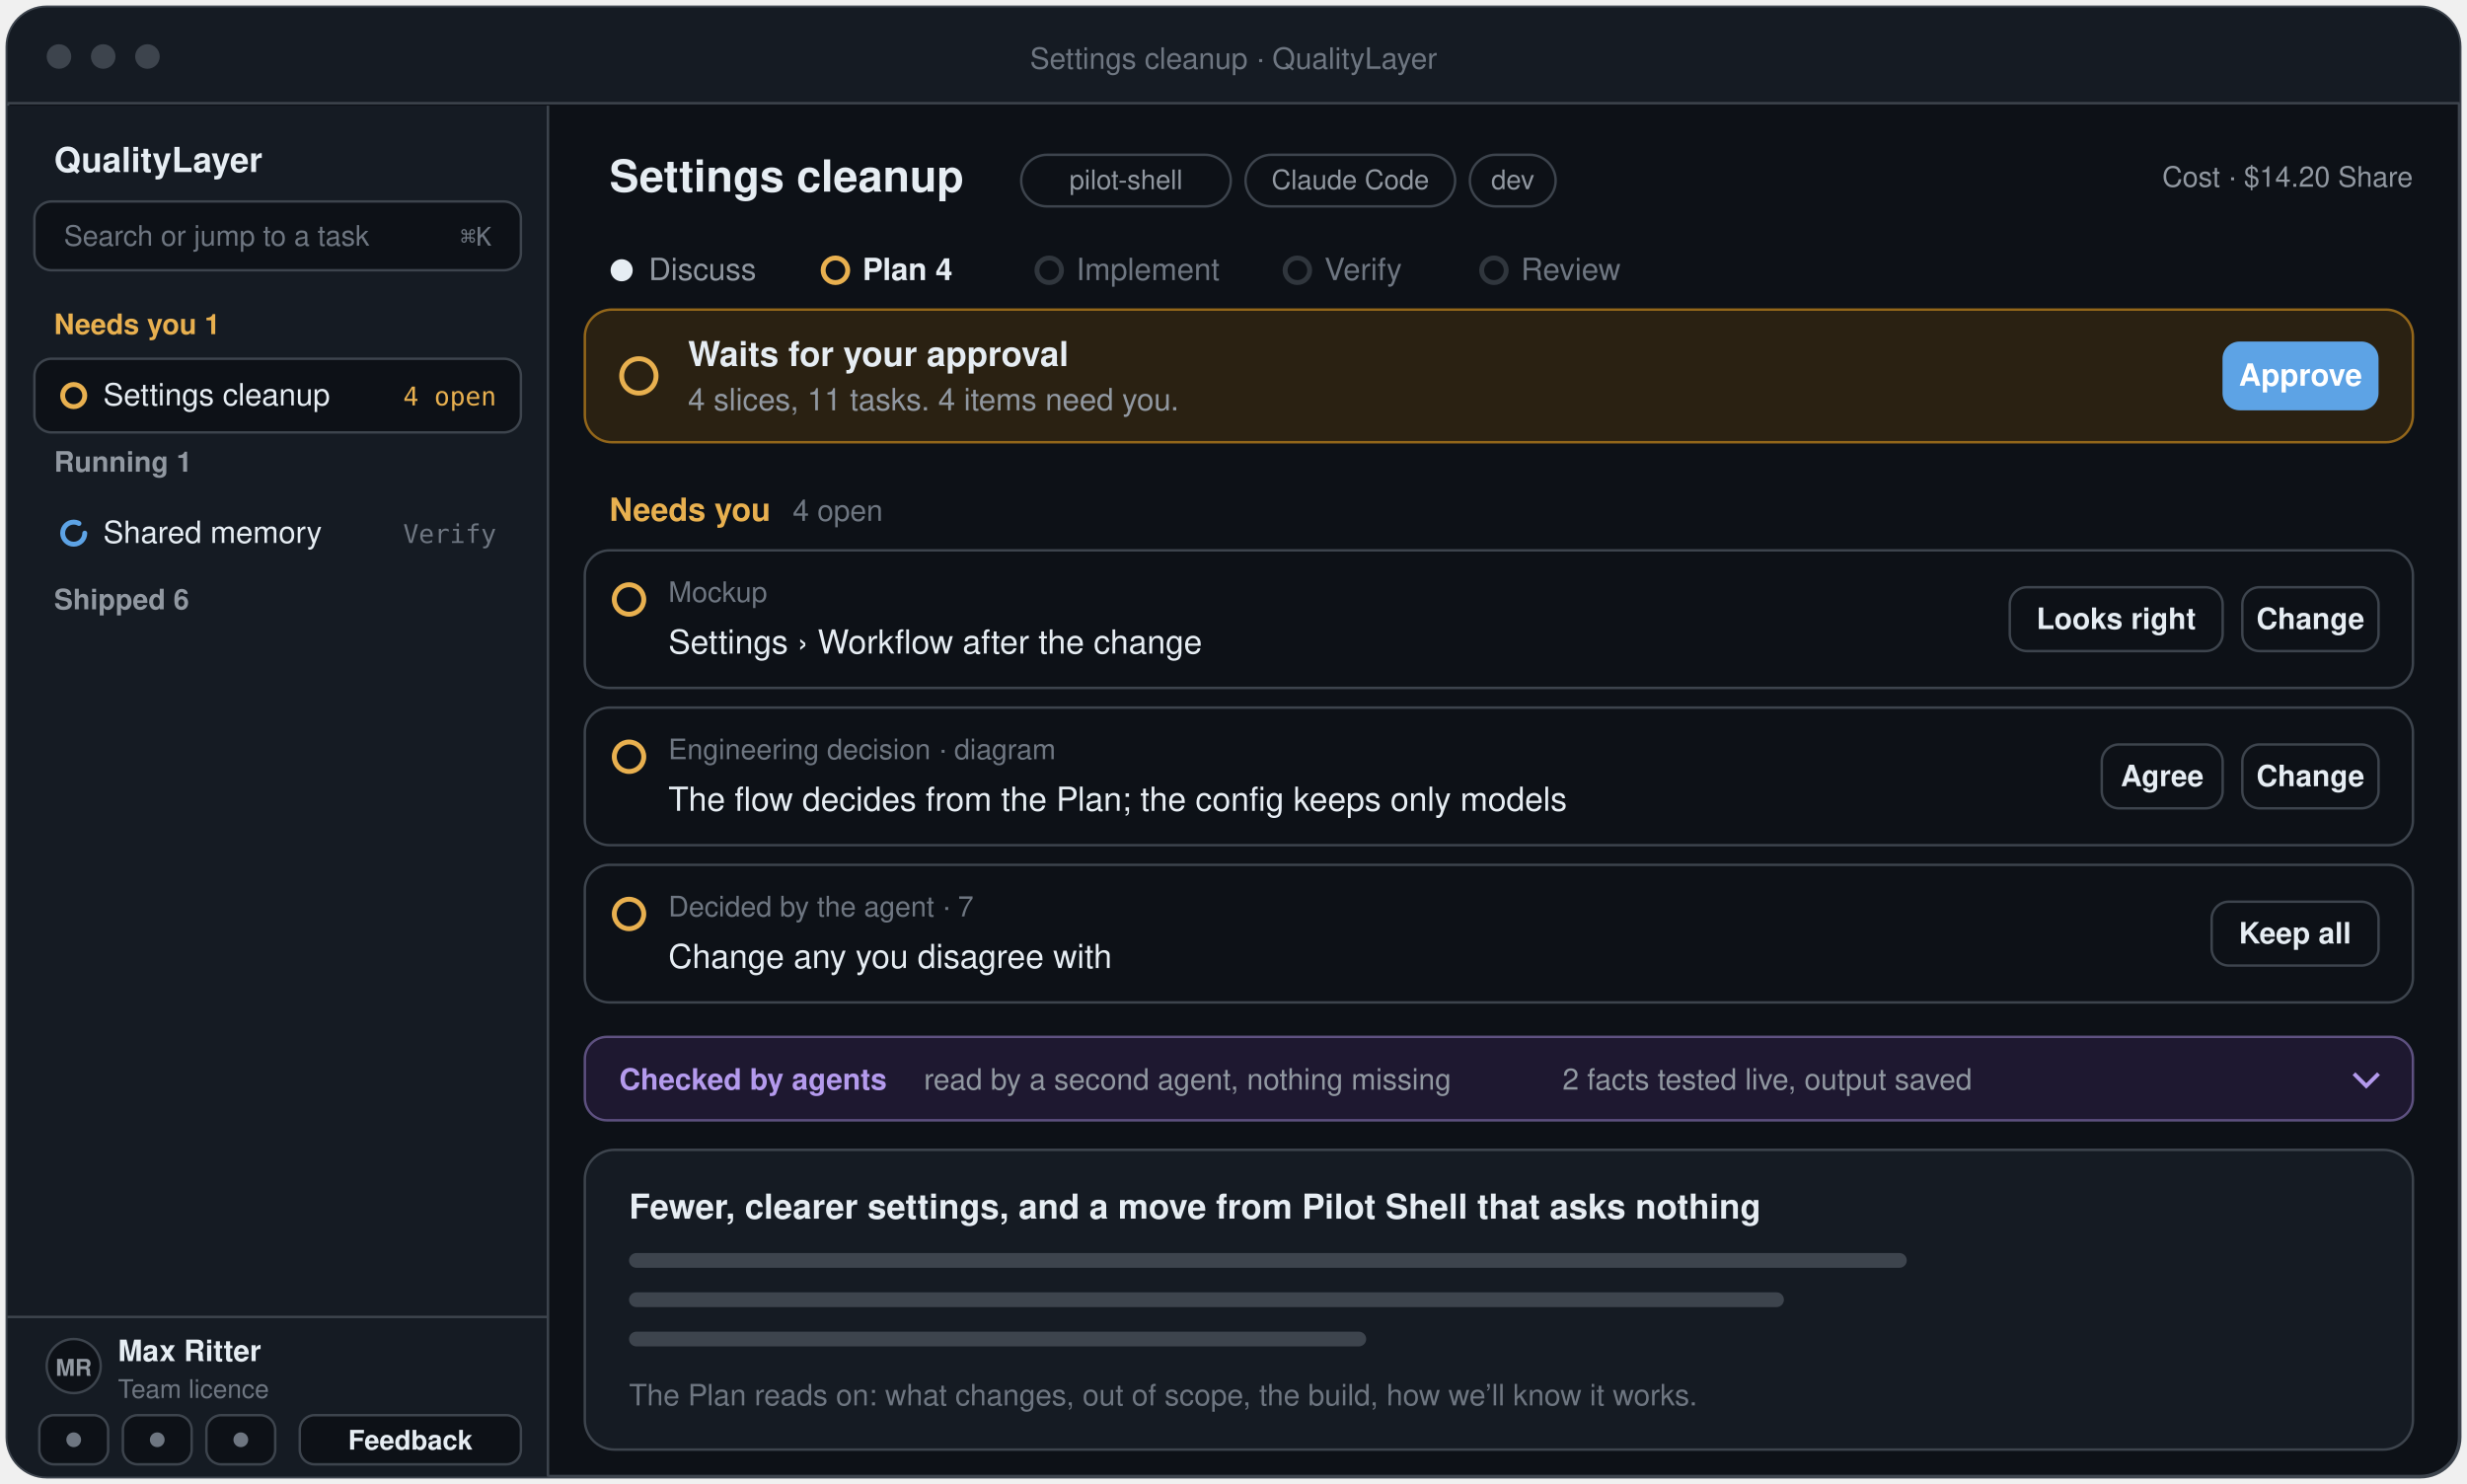
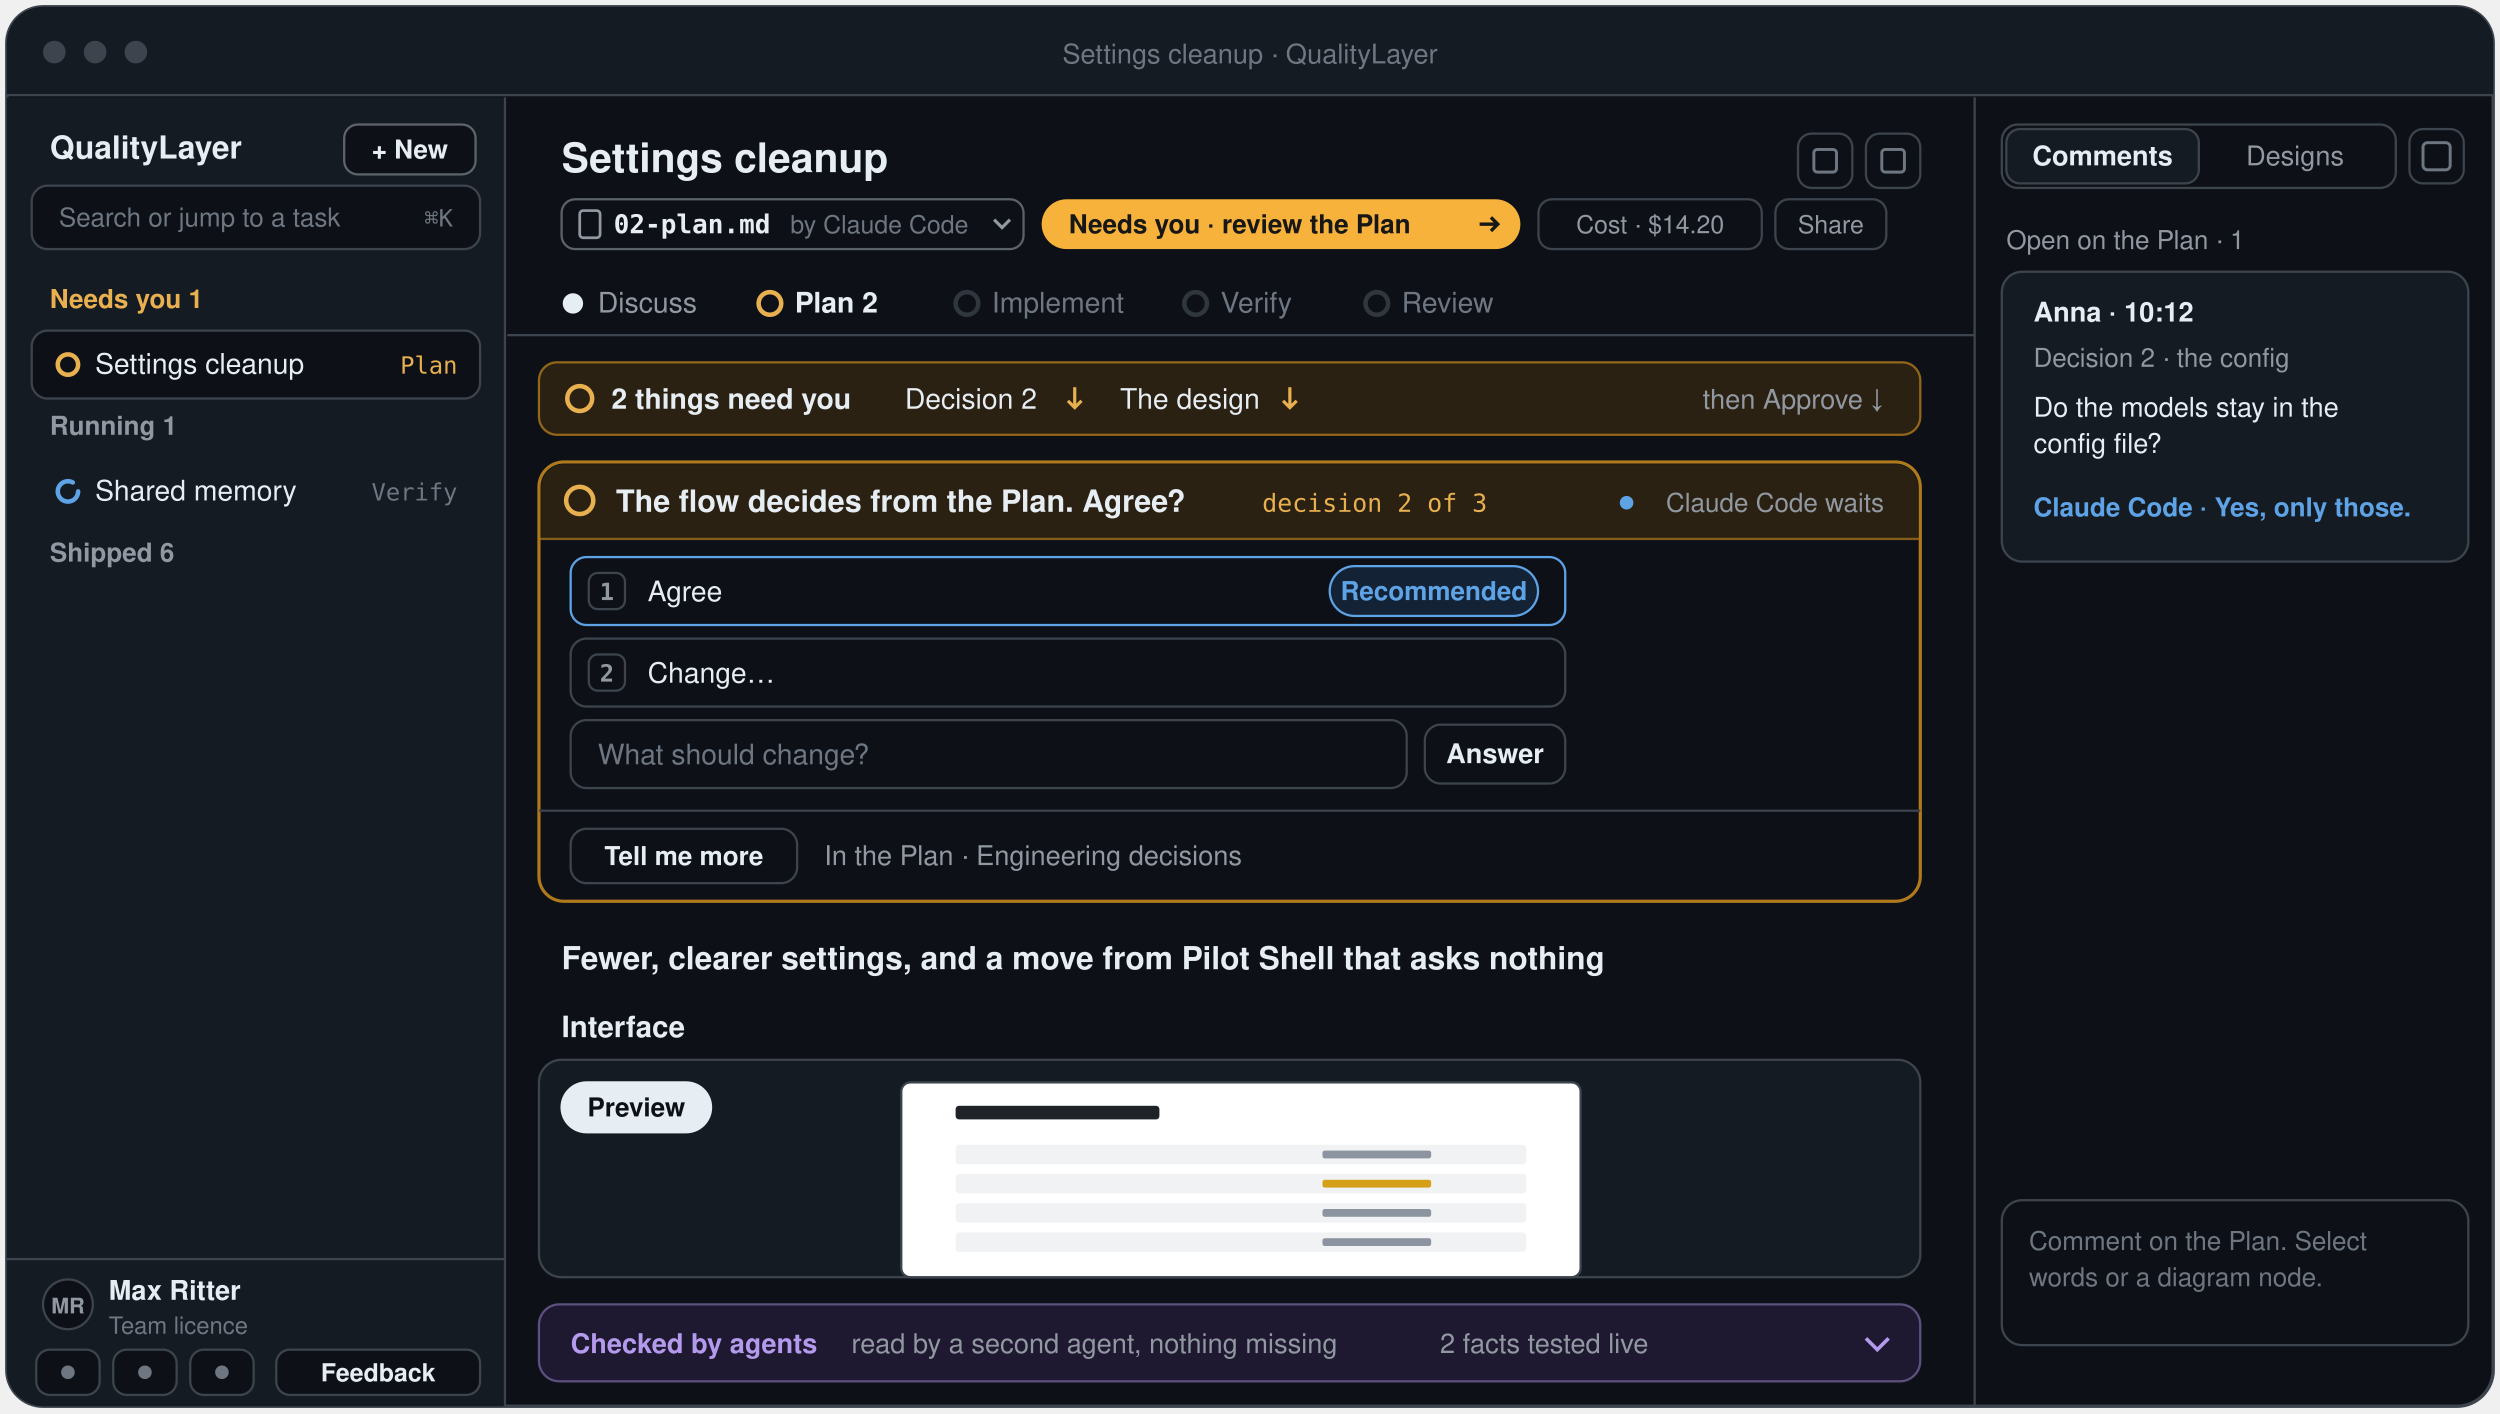
- <svg xmlns="http://www.w3.org/2000/svg" width="1004" height="604" viewBox="-2 -2 1004 604" role="img" aria-label="The QualityLayer App: the sidebar, the five step tabs, the step line with its Approve button, the items that need you, the line of what agents checked, and the Plan itself">
-   <rect x="1" y="1" width="998" height="598" rx="16" fill="#0d1117" stroke="#3d444d" stroke-width="1.5" />
-   <path d="M1 17 a16 16 0 0 1 16 -16 H983 a16 16 0 0 1 16 16 V40 H1 Z" fill="#151b23" />
-   <line x1="1" y1="40" x2="999" y2="40" stroke="#3d444d" />
+ <svg xmlns="http://www.w3.org/2000/svg" width="1104" height="624" viewBox="-2 -2 1104 624" role="img" aria-label="The QualityLayer App: the sidebar with + New, the header with the step’s file and the status pill, the five step tabs, the one line of what needs you, the question card, the Plan itself, and the right sidebar with Comments and Designs">
+   <rect x="1" y="1" width="1098" height="618" rx="16" fill="#0d1117" stroke="#3d444d" stroke-width="1.5" />
+   <path d="M1 17 a16 16 0 0 1 16 -16 H1083 a16 16 0 0 1 16 16 V40 H1 Z" fill="#151b23" />
+   <line x1="1" y1="40" x2="1099" y2="40" stroke="#3d444d" />
  <circle cx="22" cy="21" r="5" fill="#3d444d" />
  <circle cx="40" cy="21" r="5" fill="#3d444d" />
  <circle cx="58" cy="21" r="5" fill="#3d444d" />
-   <text x="500.0" y="26" font-family="-apple-system, BlinkMacSystemFont, 'Segoe UI', 'Helvetica Neue', Helvetica, Arial, sans-serif" font-size="12" font-weight="500" fill="#6e7681" text-anchor="middle">Settings cleanup · QualityLayer</text>
-   <path d="M1 41 H221 V599 H17 a16 16 0 0 1 -16 -16 Z" fill="#151b23" />
-   <line x1="221" y1="41" x2="221" y2="599" stroke="#3d444d" />
+   <text x="550.0" y="26" font-family="-apple-system, BlinkMacSystemFont, 'Segoe UI', 'Helvetica Neue', Helvetica, Arial, sans-serif" font-size="12" font-weight="500" fill="#6e7681" text-anchor="middle">Settings cleanup · QualityLayer</text>
+   <path d="M1 41 H221 V619 H17 a16 16 0 0 1 -16 -16 Z" fill="#151b23" />
+   <line x1="221" y1="41" x2="221" y2="619" stroke="#3d444d" />
  <text x="20" y="68" font-family="-apple-system, BlinkMacSystemFont, 'Segoe UI', 'Helvetica Neue', Helvetica, Arial, sans-serif" font-size="14" font-weight="700" fill="#e6edf3" text-anchor="start">QualityLayer</text>
+   <rect x="150" y="53" width="58" height="22" rx="6" fill="#0d1117" stroke="#9198a1" stroke-opacity="0.6" />
+   <text x="179" y="68" font-family="-apple-system, BlinkMacSystemFont, 'Segoe UI', 'Helvetica Neue', Helvetica, Arial, sans-serif" font-size="11.5" font-weight="600" fill="#e6edf3" text-anchor="middle">+ New</text>
  <rect x="12" y="80" width="198" height="28" rx="7" fill="#0d1117" stroke="#3d444d" />
  <text x="24" y="98" font-family="-apple-system, BlinkMacSystemFont, 'Segoe UI', 'Helvetica Neue', Helvetica, Arial, sans-serif" font-size="11.5" font-weight="400" fill="#6e7681" text-anchor="start">Search or jump to a task</text>
  <text x="198" y="98" font-family="ui-monospace, SFMono-Regular, Menlo, Consolas, monospace" font-size="10.5" font-weight="500" fill="#6e7681" text-anchor="end">⌘K</text>
  <text x="20" y="134" font-family="-apple-system, BlinkMacSystemFont, 'Segoe UI', 'Helvetica Neue', Helvetica, Arial, sans-serif" font-size="11.5" font-weight="650" fill="#e8b04f" text-anchor="start">Needs you  1</text>
  <rect x="12" y="144" width="198" height="30" rx="7" fill="#0d1117" stroke="#3d444d" />
  <circle cx="28" cy="159" r="4.5" fill="none" stroke="#e8b04f" stroke-width="2" />
  <text x="40" y="163" font-family="-apple-system, BlinkMacSystemFont, 'Segoe UI', 'Helvetica Neue', Helvetica, Arial, sans-serif" font-size="12.5" font-weight="500" fill="#e6edf3" text-anchor="start">Settings cleanup</text>
-   <text x="200" y="163" font-family="ui-monospace, SFMono-Regular, Menlo, Consolas, monospace" font-size="10.5" font-weight="500" fill="#e8b04f" text-anchor="end">4 open</text>
+   <text x="200" y="163" font-family="ui-monospace, SFMono-Regular, Menlo, Consolas, monospace" font-size="10.5" font-weight="500" fill="#e8b04f" text-anchor="end">Plan</text>
  <text x="20" y="190" font-family="-apple-system, BlinkMacSystemFont, 'Segoe UI', 'Helvetica Neue', Helvetica, Arial, sans-serif" font-size="11.5" font-weight="650" fill="#9198a1" text-anchor="start">Running  1</text>
  <circle cx="28" cy="215" r="4.5" fill="none" stroke="#5da3e5" stroke-width="2" stroke-dasharray="23.4 5.4" stroke-linecap="round" />
  <text x="40" y="219" font-family="-apple-system, BlinkMacSystemFont, 'Segoe UI', 'Helvetica Neue', Helvetica, Arial, sans-serif" font-size="12.5" font-weight="500" fill="#e6edf3" text-anchor="start">Shared memory</text>
  <text x="200" y="219" font-family="ui-monospace, SFMono-Regular, Menlo, Consolas, monospace" font-size="10.5" font-weight="500" fill="#6e7681" text-anchor="end">Verify</text>
  <text x="20" y="246" font-family="-apple-system, BlinkMacSystemFont, 'Segoe UI', 'Helvetica Neue', Helvetica, Arial, sans-serif" font-size="11.5" font-weight="650" fill="#9198a1" text-anchor="start">Shipped  6</text>
-   <line x1="1" y1="534" x2="221" y2="534" stroke="#3d444d" />
-   <circle cx="28" cy="554" r="11" fill="#0d1117" stroke="#3d444d" />
-   <text x="28" y="558" font-family="-apple-system, BlinkMacSystemFont, 'Segoe UI', 'Helvetica Neue', Helvetica, Arial, sans-serif" font-size="9.5" font-weight="650" fill="#9198a1" text-anchor="middle">MR</text>
-   <text x="46" y="552" font-family="-apple-system, BlinkMacSystemFont, 'Segoe UI', 'Helvetica Neue', Helvetica, Arial, sans-serif" font-size="12" font-weight="600" fill="#e6edf3" text-anchor="start">Max Ritter</text>
-   <text x="46" y="567" font-family="-apple-system, BlinkMacSystemFont, 'Segoe UI', 'Helvetica Neue', Helvetica, Arial, sans-serif" font-size="10.5" font-weight="400" fill="#6e7681" text-anchor="start">Team licence</text>
-   <rect x="14" y="574" width="28" height="20" rx="6" fill="#0d1117" stroke="#3d444d" />
-   <circle cx="28" cy="584" r="3" fill="#6e7681" />
-   <rect x="48" y="574" width="28" height="20" rx="6" fill="#0d1117" stroke="#3d444d" />
-   <circle cx="62" cy="584" r="3" fill="#6e7681" />
-   <rect x="82" y="574" width="28" height="20" rx="6" fill="#0d1117" stroke="#3d444d" />
-   <circle cx="96" cy="584" r="3" fill="#6e7681" />
-   <rect x="120" y="574" width="90" height="20" rx="6" fill="#0d1117" stroke="#3d444d" />
-   <text x="165" y="588" font-family="-apple-system, BlinkMacSystemFont, 'Segoe UI', 'Helvetica Neue', Helvetica, Arial, sans-serif" font-size="11" font-weight="600" fill="#e6edf3" text-anchor="middle">Feedback</text>
-   <text x="246" y="76" font-family="-apple-system, BlinkMacSystemFont, 'Segoe UI', 'Helvetica Neue', Helvetica, Arial, sans-serif" font-size="18" font-weight="650" fill="#e6edf3" text-anchor="start">Settings cleanup</text>
-   <rect x="413.6" y="61" width="85.3" height="21" rx="10.5" fill="#0d1117" stroke="#3d444d" />
-   <text x="456.25" y="75" font-family="-apple-system, BlinkMacSystemFont, 'Segoe UI', 'Helvetica Neue', Helvetica, Arial, sans-serif" font-size="11" font-weight="500" fill="#9198a1" text-anchor="middle">pilot-shell</text>
-   <rect x="504.9" y="61" width="85.3" height="21" rx="10.5" fill="#0d1117" stroke="#3d444d" />
-   <text x="547.55" y="75" font-family="-apple-system, BlinkMacSystemFont, 'Segoe UI', 'Helvetica Neue', Helvetica, Arial, sans-serif" font-size="11" font-weight="500" fill="#9198a1" text-anchor="middle">Claude Code</text>
-   <rect x="596.2" y="61" width="34.9" height="21" rx="10.5" fill="#0d1117" stroke="#3d444d" />
-   <text x="613.65" y="75" font-family="-apple-system, BlinkMacSystemFont, 'Segoe UI', 'Helvetica Neue', Helvetica, Arial, sans-serif" font-size="11" font-weight="500" fill="#9198a1" text-anchor="middle">dev</text>
-   <text x="980" y="74" font-family="-apple-system, BlinkMacSystemFont, 'Segoe UI', 'Helvetica Neue', Helvetica, Arial, sans-serif" font-size="11.5" font-weight="500" fill="#9198a1" text-anchor="end">Cost · $14.20     Share</text>
-   <circle cx="251" cy="108" r="4.5" fill="#e6edf3" />
-   <text x="262" y="112" font-family="-apple-system, BlinkMacSystemFont, 'Segoe UI', 'Helvetica Neue', Helvetica, Arial, sans-serif" font-size="12.5" font-weight="400" fill="#9198a1">Discuss</text>
-   <circle cx="338.0" cy="108" r="5" fill="none" stroke="#e8b04f" stroke-width="2" />
-   <text x="349.0" y="112" font-family="-apple-system, BlinkMacSystemFont, 'Segoe UI', 'Helvetica Neue', Helvetica, Arial, sans-serif" font-size="12.5" font-weight="600" fill="#e6edf3">Plan  4</text>
-   <circle cx="425.0" cy="108" r="5" fill="none" stroke="#30363d" stroke-width="2" />
-   <text x="436.0" y="112" font-family="-apple-system, BlinkMacSystemFont, 'Segoe UI', 'Helvetica Neue', Helvetica, Arial, sans-serif" font-size="12.5" font-weight="400" fill="#6e7681">Implement</text>
-   <circle cx="526.0" cy="108" r="5" fill="none" stroke="#30363d" stroke-width="2" />
-   <text x="537.0" y="112" font-family="-apple-system, BlinkMacSystemFont, 'Segoe UI', 'Helvetica Neue', Helvetica, Arial, sans-serif" font-size="12.5" font-weight="400" fill="#6e7681">Verify</text>
-   <circle cx="606.0" cy="108" r="5" fill="none" stroke="#30363d" stroke-width="2" />
-   <text x="617.0" y="112" font-family="-apple-system, BlinkMacSystemFont, 'Segoe UI', 'Helvetica Neue', Helvetica, Arial, sans-serif" font-size="12.5" font-weight="400" fill="#6e7681">Review</text>
-   <rect x="236" y="124" width="744" height="54" rx="11" fill="#2a2112" stroke="#b07a1c" stroke-opacity="0.8" />
-   <circle cx="258" cy="151.0" r="7" fill="none" stroke="#e8b04f" stroke-width="2" />
-   <text x="278" y="147" font-family="-apple-system, BlinkMacSystemFont, 'Segoe UI', 'Helvetica Neue', Helvetica, Arial, sans-serif" font-size="14" font-weight="650" fill="#e6edf3" text-anchor="start">Waits for your approval</text>
-   <text x="278" y="165" font-family="-apple-system, BlinkMacSystemFont, 'Segoe UI', 'Helvetica Neue', Helvetica, Arial, sans-serif" font-size="12.5" font-weight="400" fill="#9198a1" text-anchor="start">4 slices, 11 tasks. 4 items need you.</text>
-   <rect x="902.5" y="137.0" width="63.5" height="28" rx="7" fill="#5da3e5" />
-   <text x="934.25" y="155.0" font-family="-apple-system, BlinkMacSystemFont, 'Segoe UI', 'Helvetica Neue', Helvetica, Arial, sans-serif" font-size="12.5" font-weight="650" fill="#ffffff" text-anchor="middle">Approve</text>
-   <text x="246" y="210" font-family="-apple-system, BlinkMacSystemFont, 'Segoe UI', 'Helvetica Neue', Helvetica, Arial, sans-serif" font-size="13" font-weight="650" fill="#e8b04f" text-anchor="start">Needs you</text>
-   <text x="320.6" y="210" font-family="-apple-system, BlinkMacSystemFont, 'Segoe UI', 'Helvetica Neue', Helvetica, Arial, sans-serif" font-size="12" font-weight="500" fill="#6e7681" text-anchor="start">4 open</text>
-   <rect x="236" y="222" width="744" height="56" rx="10" fill="#0d1117" stroke="#3d444d" />
-   <circle cx="254" cy="242" r="6" fill="none" stroke="#e8b04f" stroke-width="2" />
-   <text x="270" y="243" font-family="-apple-system, BlinkMacSystemFont, 'Segoe UI', 'Helvetica Neue', Helvetica, Arial, sans-serif" font-size="11.5" font-weight="500" fill="#6e7681" text-anchor="start">Mockup</text>
-   <text x="270" y="264" font-family="-apple-system, BlinkMacSystemFont, 'Segoe UI', 'Helvetica Neue', Helvetica, Arial, sans-serif" font-size="13.5" font-weight="500" fill="#e6edf3" text-anchor="start">Settings › Workflow after the change</text>
-   <rect x="910.56" y="237.0" width="55.44" height="26" rx="7" fill="#0d1117" stroke="#3d444d" />
-   <text x="938.28" y="254.0" font-family="-apple-system, BlinkMacSystemFont, 'Segoe UI', 'Helvetica Neue', Helvetica, Arial, sans-serif" font-size="12" font-weight="600" fill="#e6edf3" text-anchor="middle">Change</text>
-   <rect x="815.92" y="237.0" width="86.64" height="26" rx="7" fill="#0d1117" stroke="#3d444d" />
-   <text x="859.24" y="254.0" font-family="-apple-system, BlinkMacSystemFont, 'Segoe UI', 'Helvetica Neue', Helvetica, Arial, sans-serif" font-size="12" font-weight="600" fill="#e6edf3" text-anchor="middle">Looks right</text>
-   <rect x="236" y="286" width="744" height="56" rx="10" fill="#0d1117" stroke="#3d444d" />
-   <circle cx="254" cy="306" r="6" fill="none" stroke="#e8b04f" stroke-width="2" />
-   <text x="270" y="307" font-family="-apple-system, BlinkMacSystemFont, 'Segoe UI', 'Helvetica Neue', Helvetica, Arial, sans-serif" font-size="11.5" font-weight="500" fill="#6e7681" text-anchor="start">Engineering decision · diagram</text>
-   <text x="270" y="328" font-family="-apple-system, BlinkMacSystemFont, 'Segoe UI', 'Helvetica Neue', Helvetica, Arial, sans-serif" font-size="13.5" font-weight="500" fill="#e6edf3" text-anchor="start">The flow decides from the Plan; the config keeps only models</text>
-   <rect x="910.56" y="301.0" width="55.44" height="26" rx="7" fill="#0d1117" stroke="#3d444d" />
-   <text x="938.28" y="318.0" font-family="-apple-system, BlinkMacSystemFont, 'Segoe UI', 'Helvetica Neue', Helvetica, Arial, sans-serif" font-size="12" font-weight="600" fill="#e6edf3" text-anchor="middle">Change</text>
-   <rect x="853.36" y="301.0" width="49.2" height="26" rx="7" fill="#0d1117" stroke="#3d444d" />
-   <text x="877.96" y="318.0" font-family="-apple-system, BlinkMacSystemFont, 'Segoe UI', 'Helvetica Neue', Helvetica, Arial, sans-serif" font-size="12" font-weight="600" fill="#e6edf3" text-anchor="middle">Agree</text>
-   <rect x="236" y="350" width="744" height="56" rx="10" fill="#0d1117" stroke="#3d444d" />
-   <circle cx="254" cy="370" r="6" fill="none" stroke="#e8b04f" stroke-width="2" />
-   <text x="270" y="371" font-family="-apple-system, BlinkMacSystemFont, 'Segoe UI', 'Helvetica Neue', Helvetica, Arial, sans-serif" font-size="11.5" font-weight="500" fill="#6e7681" text-anchor="start">Decided by the agent · 7</text>
-   <text x="270" y="392" font-family="-apple-system, BlinkMacSystemFont, 'Segoe UI', 'Helvetica Neue', Helvetica, Arial, sans-serif" font-size="13.5" font-weight="500" fill="#e6edf3" text-anchor="start">Change any you disagree with</text>
-   <rect x="898.08" y="365.0" width="67.92" height="26" rx="7" fill="#0d1117" stroke="#3d444d" />
-   <text x="932.04" y="382.0" font-family="-apple-system, BlinkMacSystemFont, 'Segoe UI', 'Helvetica Neue', Helvetica, Arial, sans-serif" font-size="12" font-weight="600" fill="#e6edf3" text-anchor="middle">Keep all</text>
-   <rect x="236" y="420" width="744" height="34" rx="9" fill="#1e1830" stroke="#b49aed" stroke-opacity="0.45" />
-   <text x="250" y="441.5" font-family="-apple-system, BlinkMacSystemFont, 'Segoe UI', 'Helvetica Neue', Helvetica, Arial, sans-serif" font-size="12" font-weight="700" fill="#b49aed" text-anchor="start">Checked by agents</text>
-   <text x="374" y="441.5" font-family="-apple-system, BlinkMacSystemFont, 'Segoe UI', 'Helvetica Neue', Helvetica, Arial, sans-serif" font-size="12" font-weight="500" fill="#9198a1" text-anchor="start">read by a second agent, nothing missing</text>
-   <text x="633.9" y="441.5" font-family="-apple-system, BlinkMacSystemFont, 'Segoe UI', 'Helvetica Neue', Helvetica, Arial, sans-serif" font-size="12" font-weight="500" fill="#9198a1" text-anchor="start">2 facts tested live, output saved</text>
-   <path d="M956 435.0 l5 5 l5 -5" fill="none" stroke="#b49aed" stroke-width="1.6" />
-   <rect x="236" y="466" width="744" height="122" rx="12" fill="#151b23" stroke="#3d444d" />
-   <text x="254" y="494" font-family="-apple-system, BlinkMacSystemFont, 'Segoe UI', 'Helvetica Neue', Helvetica, Arial, sans-serif" font-size="14" font-weight="650" fill="#e6edf3" text-anchor="start">Fewer, clearer settings, and a move from Pilot Shell that asks nothing</text>
-   <rect x="254" y="508" width="520" height="6" rx="3" fill="#3d444d" />
-   <rect x="254" y="524" width="470" height="6" rx="3" fill="#3d444d" />
-   <rect x="254" y="540" width="300" height="6" rx="3" fill="#3d444d" />
-   <text x="254" y="570" font-family="-apple-system, BlinkMacSystemFont, 'Segoe UI', 'Helvetica Neue', Helvetica, Arial, sans-serif" font-size="12" font-weight="400" fill="#6e7681" text-anchor="start">The Plan reads on: what changes, out of scope, the build, how we’ll know it works.</text>
+   <line x1="1" y1="554" x2="221" y2="554" stroke="#3d444d" />
+   <circle cx="28" cy="574" r="11" fill="#0d1117" stroke="#3d444d" />
+   <text x="28" y="578" font-family="-apple-system, BlinkMacSystemFont, 'Segoe UI', 'Helvetica Neue', Helvetica, Arial, sans-serif" font-size="9.5" font-weight="650" fill="#9198a1" text-anchor="middle">MR</text>
+   <text x="46" y="572" font-family="-apple-system, BlinkMacSystemFont, 'Segoe UI', 'Helvetica Neue', Helvetica, Arial, sans-serif" font-size="12" font-weight="600" fill="#e6edf3" text-anchor="start">Max Ritter</text>
+   <text x="46" y="587" font-family="-apple-system, BlinkMacSystemFont, 'Segoe UI', 'Helvetica Neue', Helvetica, Arial, sans-serif" font-size="10.5" font-weight="400" fill="#6e7681" text-anchor="start">Team licence</text>
+   <rect x="14" y="594" width="28" height="20" rx="6" fill="#0d1117" stroke="#3d444d" />
+   <circle cx="28" cy="604" r="3" fill="#6e7681" />
+   <rect x="48" y="594" width="28" height="20" rx="6" fill="#0d1117" stroke="#3d444d" />
+   <circle cx="62" cy="604" r="3" fill="#6e7681" />
+   <rect x="82" y="594" width="28" height="20" rx="6" fill="#0d1117" stroke="#3d444d" />
+   <circle cx="96" cy="604" r="3" fill="#6e7681" />
+   <rect x="120" y="594" width="90" height="20" rx="6" fill="#0d1117" stroke="#3d444d" />
+   <text x="165" y="608" font-family="-apple-system, BlinkMacSystemFont, 'Segoe UI', 'Helvetica Neue', Helvetica, Arial, sans-serif" font-size="11" font-weight="600" fill="#e6edf3" text-anchor="middle">Feedback</text>
+   <text x="246" y="74" font-family="-apple-system, BlinkMacSystemFont, 'Segoe UI', 'Helvetica Neue', Helvetica, Arial, sans-serif" font-size="18" font-weight="650" fill="#e6edf3" text-anchor="start">Settings cleanup</text>
+   <rect x="792" y="57" width="24" height="24" rx="6" fill="#0d1117" stroke="#3d444d" />
+   <rect x="799" y="64" width="10" height="10" rx="1.5" fill="none" stroke="#6e7681" stroke-width="1.3" />
+   <rect x="822" y="57" width="24" height="24" rx="6" fill="#0d1117" stroke="#3d444d" />
+   <rect x="829" y="64" width="10" height="10" rx="1.5" fill="none" stroke="#6e7681" stroke-width="1.3" />
+   <rect x="246" y="86" width="204.0" height="22" rx="6" fill="#0d1117" stroke="#9198a1" stroke-opacity="0.6" />
+   <rect x="254" y="91" width="9" height="12" rx="1.5" fill="none" stroke="#9198a1" stroke-width="1.2" />
+   <text x="269" y="101" font-family="ui-monospace, SFMono-Regular, Menlo, Consolas, monospace" font-size="11.5" font-weight="600" fill="#e6edf3" text-anchor="start">02-plan.md</text>
+   <text x="347.0" y="101" font-family="-apple-system, BlinkMacSystemFont, 'Segoe UI', 'Helvetica Neue', Helvetica, Arial, sans-serif" font-size="11" font-weight="500" fill="#6e7681" text-anchor="start">by Claude Code</text>
+   <path d="M437.0 95 l3.5 3.5 l3.5 -3.5" fill="none" stroke="#9198a1" stroke-width="1.4" />
+   <rect x="458.0" y="86" width="211.4" height="22" rx="11" fill="#f7b23b" />
+   <text x="470.0" y="101" font-family="-apple-system, BlinkMacSystemFont, 'Segoe UI', 'Helvetica Neue', Helvetica, Arial, sans-serif" font-size="11.5" font-weight="650" fill="#171717" text-anchor="start">Needs you · review the Plan</text>
+   <path d="M651.4 97 h8 m-3 -3 l3 3 l-3 3" fill="none" stroke="#171717" stroke-width="1.5" />
+   <rect x="677.4" y="86" width="98.6" height="22" rx="6" fill="#0d1117" stroke="#3d444d" />
+   <text x="726.7" y="101" font-family="-apple-system, BlinkMacSystemFont, 'Segoe UI', 'Helvetica Neue', Helvetica, Arial, sans-serif" font-size="11" font-weight="500" fill="#9198a1" text-anchor="middle">Cost · $14.20</text>
+   <rect x="782.0" y="86" width="49.0" height="22" rx="6" fill="#0d1117" stroke="#3d444d" />
+   <text x="806.5" y="101" font-family="-apple-system, BlinkMacSystemFont, 'Segoe UI', 'Helvetica Neue', Helvetica, Arial, sans-serif" font-size="11" font-weight="500" fill="#9198a1" text-anchor="middle">Share</text>
+   <circle cx="251" cy="132" r="4.5" fill="#e6edf3" />
+   <text x="262" y="136" font-family="-apple-system, BlinkMacSystemFont, 'Segoe UI', 'Helvetica Neue', Helvetica, Arial, sans-serif" font-size="12.5" font-weight="400" fill="#9198a1">Discuss</text>
+   <circle cx="338.0" cy="132" r="5" fill="none" stroke="#e8b04f" stroke-width="2" />
+   <text x="349.0" y="136" font-family="-apple-system, BlinkMacSystemFont, 'Segoe UI', 'Helvetica Neue', Helvetica, Arial, sans-serif" font-size="12.5" font-weight="600" fill="#e6edf3">Plan  2</text>
+   <circle cx="425.0" cy="132" r="5" fill="none" stroke="#30363d" stroke-width="2" />
+   <text x="436.0" y="136" font-family="-apple-system, BlinkMacSystemFont, 'Segoe UI', 'Helvetica Neue', Helvetica, Arial, sans-serif" font-size="12.5" font-weight="400" fill="#6e7681">Implement</text>
+   <circle cx="526.0" cy="132" r="5" fill="none" stroke="#30363d" stroke-width="2" />
+   <text x="537.0" y="136" font-family="-apple-system, BlinkMacSystemFont, 'Segoe UI', 'Helvetica Neue', Helvetica, Arial, sans-serif" font-size="12.5" font-weight="400" fill="#6e7681">Verify</text>
+   <circle cx="606.0" cy="132" r="5" fill="none" stroke="#30363d" stroke-width="2" />
+   <text x="617.0" y="136" font-family="-apple-system, BlinkMacSystemFont, 'Segoe UI', 'Helvetica Neue', Helvetica, Arial, sans-serif" font-size="12.5" font-weight="400" fill="#6e7681">Review</text>
+   <line x1="222" y1="146" x2="870" y2="146" stroke="#3d444d" />
+   <rect x="236" y="158" width="610" height="32" rx="8" fill="#2a2112" stroke="#b07a1c" stroke-opacity="0.8" />
+   <circle cx="254" cy="174" r="5.5" fill="none" stroke="#e8b04f" stroke-width="2" />
+   <text x="268" y="178.5" font-family="-apple-system, BlinkMacSystemFont, 'Segoe UI', 'Helvetica Neue', Helvetica, Arial, sans-serif" font-size="12.5" font-weight="650" fill="#e6edf3" text-anchor="start">2 things need you</text>
+   <text x="397.6" y="178.5" font-family="-apple-system, BlinkMacSystemFont, 'Segoe UI', 'Helvetica Neue', Helvetica, Arial, sans-serif" font-size="12.5" font-weight="500" fill="#e6edf3" text-anchor="start">Decision 2</text>
+   <path d="M472.6 169 v9 m-3 -3 l3 3 l3 -3" fill="none" stroke="#e8b04f" stroke-width="1.4" />
+   <text x="492.6" y="178.5" font-family="-apple-system, BlinkMacSystemFont, 'Segoe UI', 'Helvetica Neue', Helvetica, Arial, sans-serif" font-size="12.5" font-weight="500" fill="#e6edf3" text-anchor="start">The design</text>
+   <path d="M567.6 169 v9 m-3 -3 l3 3 l3 -3" fill="none" stroke="#e8b04f" stroke-width="1.4" />
+   <text x="830" y="178.5" font-family="-apple-system, BlinkMacSystemFont, 'Segoe UI', 'Helvetica Neue', Helvetica, Arial, sans-serif" font-size="12" font-weight="500" fill="#9198a1" text-anchor="end">then  Approve  ↓</text>
+   <rect x="236" y="202" width="610" height="194" rx="11" fill="#0d1117" stroke="#b07a1c" stroke-width="1.4" />
+   <path d="M237 213 a10 10 0 0 1 10 -10 H835 a10 10 0 0 1 10 10 V236 H237 Z" fill="#2a2112" />
+   <line x1="236" y1="236" x2="846" y2="236" stroke="#b07a1c" stroke-opacity="0.7" />
+   <circle cx="254" cy="219" r="6" fill="none" stroke="#e8b04f" stroke-width="2" />
+   <text x="270" y="224" font-family="-apple-system, BlinkMacSystemFont, 'Segoe UI', 'Helvetica Neue', Helvetica, Arial, sans-serif" font-size="13.5" font-weight="650" fill="#e6edf3" text-anchor="start">The flow decides from the Plan. Agree?</text>
+   <text x="555.4" y="224" font-family="ui-monospace, SFMono-Regular, Menlo, Consolas, monospace" font-size="11" font-weight="500" fill="#e8b04f" text-anchor="start">decision 2 of 3</text>
+   <circle cx="716.3" cy="220" r="3" fill="#5da3e5" />
+   <text x="830" y="224" font-family="-apple-system, BlinkMacSystemFont, 'Segoe UI', 'Helvetica Neue', Helvetica, Arial, sans-serif" font-size="11.5" font-weight="500" fill="#9198a1" text-anchor="end">Claude Code waits</text>
+   <rect x="250" y="244" width="439.2" height="30" rx="7" fill="#0d1117" stroke="#5da3e5" />
+   <rect x="258" y="251" width="16" height="16" rx="4" fill="none" stroke="#3d444d" />
+   <text x="266" y="263" font-family="ui-monospace, SFMono-Regular, Menlo, Consolas, monospace" font-size="10.5" font-weight="600" fill="#9198a1" text-anchor="middle">1</text>
+   <text x="284" y="263.5" font-family="-apple-system, BlinkMacSystemFont, 'Segoe UI', 'Helvetica Neue', Helvetica, Arial, sans-serif" font-size="12.5" font-weight="500" fill="#e6edf3" text-anchor="start">Agree</text>
+   <rect x="585.2" y="248" width="92" height="22" rx="11" fill="#132235" stroke="#5da3e5" />
+   <text x="631.2" y="263" font-family="-apple-system, BlinkMacSystemFont, 'Segoe UI', 'Helvetica Neue', Helvetica, Arial, sans-serif" font-size="11.5" font-weight="600" fill="#5da3e5" text-anchor="middle">Recommended</text>
+   <rect x="250" y="280" width="439.2" height="30" rx="7" fill="#0d1117" stroke="#3d444d" />
+   <rect x="258" y="287" width="16" height="16" rx="4" fill="none" stroke="#3d444d" />
+   <text x="266" y="299" font-family="ui-monospace, SFMono-Regular, Menlo, Consolas, monospace" font-size="10.5" font-weight="600" fill="#9198a1" text-anchor="middle">2</text>
+   <text x="284" y="299.5" font-family="-apple-system, BlinkMacSystemFont, 'Segoe UI', 'Helvetica Neue', Helvetica, Arial, sans-serif" font-size="12.5" font-weight="500" fill="#e6edf3" text-anchor="start">Change…</text>
+   <rect x="250" y="316" width="369.2" height="30" rx="7" fill="#0d1117" stroke="#3d444d" />
+   <text x="262" y="335.5" font-family="-apple-system, BlinkMacSystemFont, 'Segoe UI', 'Helvetica Neue', Helvetica, Arial, sans-serif" font-size="12.5" font-weight="400" fill="#6e7681" text-anchor="start">What should change?</text>
+   <rect x="627.2" y="318" width="62" height="26" rx="7" fill="#0d1117" stroke="#3d444d" />
+   <text x="658.2" y="335.0" font-family="-apple-system, BlinkMacSystemFont, 'Segoe UI', 'Helvetica Neue', Helvetica, Arial, sans-serif" font-size="12" font-weight="600" fill="#e6edf3" text-anchor="middle">Answer</text>
+   <line x1="236" y1="356" x2="846" y2="356" stroke="#3d444d" />
+   <rect x="250" y="364" width="100" height="24" rx="7" fill="#0d1117" stroke="#3d444d" />
+   <text x="300.0" y="380.0" font-family="-apple-system, BlinkMacSystemFont, 'Segoe UI', 'Helvetica Neue', Helvetica, Arial, sans-serif" font-size="11.5" font-weight="600" fill="#e6edf3" text-anchor="middle">Tell me more</text>
+   <text x="362" y="380" font-family="-apple-system, BlinkMacSystemFont, 'Segoe UI', 'Helvetica Neue', Helvetica, Arial, sans-serif" font-size="12" font-weight="500" fill="#9198a1" text-anchor="start">In the Plan · Engineering decisions</text>
+   <text x="246" y="426" font-family="-apple-system, BlinkMacSystemFont, 'Segoe UI', 'Helvetica Neue', Helvetica, Arial, sans-serif" font-size="14" font-weight="650" fill="#e6edf3" text-anchor="start">Fewer, clearer settings, and a move from Pilot Shell that asks nothing</text>
+   <text x="246" y="456" font-family="-apple-system, BlinkMacSystemFont, 'Segoe UI', 'Helvetica Neue', Helvetica, Arial, sans-serif" font-size="13" font-weight="650" fill="#e6edf3" text-anchor="start">Interface</text>
+   <rect x="236" y="466" width="610" height="96" rx="10" fill="#151b23" stroke="#3d444d" />
+   <rect x="396" y="476" width="300" height="86" rx="4" fill="#ffffff" stroke="#3d444d" />
+   <rect x="420.0" y="486.32" width="90.0" height="6.02" rx="1.5" fill="#1f2328" />
+   <rect x="420.0" y="503.52" width="252.0" height="8.6" rx="1.5" fill="#f0f2f4" />
+   <rect x="582.0" y="506.1" width="48.0" height="3.44" rx="1" fill="#8c959f" />
+   <rect x="420.0" y="516.42" width="252.0" height="8.6" rx="1.5" fill="#f0f2f4" />
+   <rect x="582.0" y="519.0" width="48.0" height="3.44" rx="1" fill="#d4a017" />
+   <rect x="420.0" y="529.32" width="252.0" height="8.6" rx="1.5" fill="#f0f2f4" />
+   <rect x="582.0" y="531.9" width="48.0" height="3.44" rx="1" fill="#8c959f" />
+   <rect x="420.0" y="542.22" width="252.0" height="8.6" rx="1.5" fill="#f0f2f4" />
+   <rect x="582.0" y="544.8" width="48.0" height="3.44" rx="1" fill="#8c959f" />
+   <rect x="246" y="476" width="66" height="22" rx="11" fill="#e6edf3" stroke="#e6edf3" />
+   <text x="279.0" y="491" font-family="-apple-system, BlinkMacSystemFont, 'Segoe UI', 'Helvetica Neue', Helvetica, Arial, sans-serif" font-size="11.5" font-weight="600" fill="#0d1117" text-anchor="middle">Preview</text>
+   <rect x="236" y="574" width="610" height="34" rx="9" fill="#1e1830" stroke="#b49aed" stroke-opacity="0.45" />
+   <text x="250" y="595.5" font-family="-apple-system, BlinkMacSystemFont, 'Segoe UI', 'Helvetica Neue', Helvetica, Arial, sans-serif" font-size="12" font-weight="700" fill="#b49aed" text-anchor="start">Checked by agents</text>
+   <text x="374" y="595.5" font-family="-apple-system, BlinkMacSystemFont, 'Segoe UI', 'Helvetica Neue', Helvetica, Arial, sans-serif" font-size="12" font-weight="500" fill="#9198a1" text-anchor="start">read by a second agent, nothing missing</text>
+   <text x="633.9" y="595.5" font-family="-apple-system, BlinkMacSystemFont, 'Segoe UI', 'Helvetica Neue', Helvetica, Arial, sans-serif" font-size="12" font-weight="500" fill="#9198a1" text-anchor="start">2 facts tested live</text>
+   <path d="M822 589.0 l5 5 l5 -5" fill="none" stroke="#b49aed" stroke-width="1.6" />
+   <line x1="870" y1="41" x2="870" y2="619" stroke="#3d444d" />
+   <rect x="882" y="53" width="174" height="28" rx="7" fill="#0d1117" stroke="#3d444d" />
+   <rect x="884.0" y="55" width="85.0" height="24" rx="6" fill="#151b23" stroke="#3d444d" />
+   <text x="926.5" y="71" font-family="-apple-system, BlinkMacSystemFont, 'Segoe UI', 'Helvetica Neue', Helvetica, Arial, sans-serif" font-size="12" font-weight="600" fill="#e6edf3" text-anchor="middle">Comments</text>
+   <text x="1011.5" y="71" font-family="-apple-system, BlinkMacSystemFont, 'Segoe UI', 'Helvetica Neue', Helvetica, Arial, sans-serif" font-size="12" font-weight="500" fill="#9198a1" text-anchor="middle">Designs</text>
+   <rect x="1062" y="55" width="24" height="24" rx="6" fill="#0d1117" stroke="#3d444d" />
+   <rect x="1068" y="61" width="12" height="12" rx="2" fill="none" stroke="#6e7681" stroke-width="1.3" />
+   <text x="884" y="108" font-family="-apple-system, BlinkMacSystemFont, 'Segoe UI', 'Helvetica Neue', Helvetica, Arial, sans-serif" font-size="11.5" font-weight="500" fill="#9198a1" text-anchor="start">Open on the Plan · 1</text>
+   <rect x="882" y="118" width="206" height="128" rx="9" fill="#151b23" stroke="#3d444d" />
+   <text x="896" y="140" font-family="-apple-system, BlinkMacSystemFont, 'Segoe UI', 'Helvetica Neue', Helvetica, Arial, sans-serif" font-size="12" font-weight="650" fill="#e6edf3" text-anchor="start">Anna · 10:12</text>
+   <text x="896" y="160" font-family="-apple-system, BlinkMacSystemFont, 'Segoe UI', 'Helvetica Neue', Helvetica, Arial, sans-serif" font-size="11.5" font-weight="500" fill="#9198a1" text-anchor="start">Decision 2 · the config</text>
+   <text x="896" y="182" font-family="-apple-system, BlinkMacSystemFont, 'Segoe UI', 'Helvetica Neue', Helvetica, Arial, sans-serif" font-size="12" font-weight="400" fill="#e6edf3" text-anchor="start">Do the models stay in the</text>
+   <text x="896" y="198" font-family="-apple-system, BlinkMacSystemFont, 'Segoe UI', 'Helvetica Neue', Helvetica, Arial, sans-serif" font-size="12" font-weight="400" fill="#e6edf3" text-anchor="start">config file?</text>
+   <text x="896" y="226" font-family="-apple-system, BlinkMacSystemFont, 'Segoe UI', 'Helvetica Neue', Helvetica, Arial, sans-serif" font-size="11.5" font-weight="600" fill="#5da3e5" text-anchor="start">Claude Code · Yes, only those.</text>
+   <rect x="882" y="528" width="206" height="64" rx="9" fill="#0d1117" stroke="#3d444d" />
+   <text x="894" y="550" font-family="-apple-system, BlinkMacSystemFont, 'Segoe UI', 'Helvetica Neue', Helvetica, Arial, sans-serif" font-size="11.5" font-weight="400" fill="#6e7681" text-anchor="start">Comment on the Plan. Select</text>
+   <text x="894" y="566" font-family="-apple-system, BlinkMacSystemFont, 'Segoe UI', 'Helvetica Neue', Helvetica, Arial, sans-serif" font-size="11.5" font-weight="400" fill="#6e7681" text-anchor="start">words or a diagram node.</text>
</svg>
